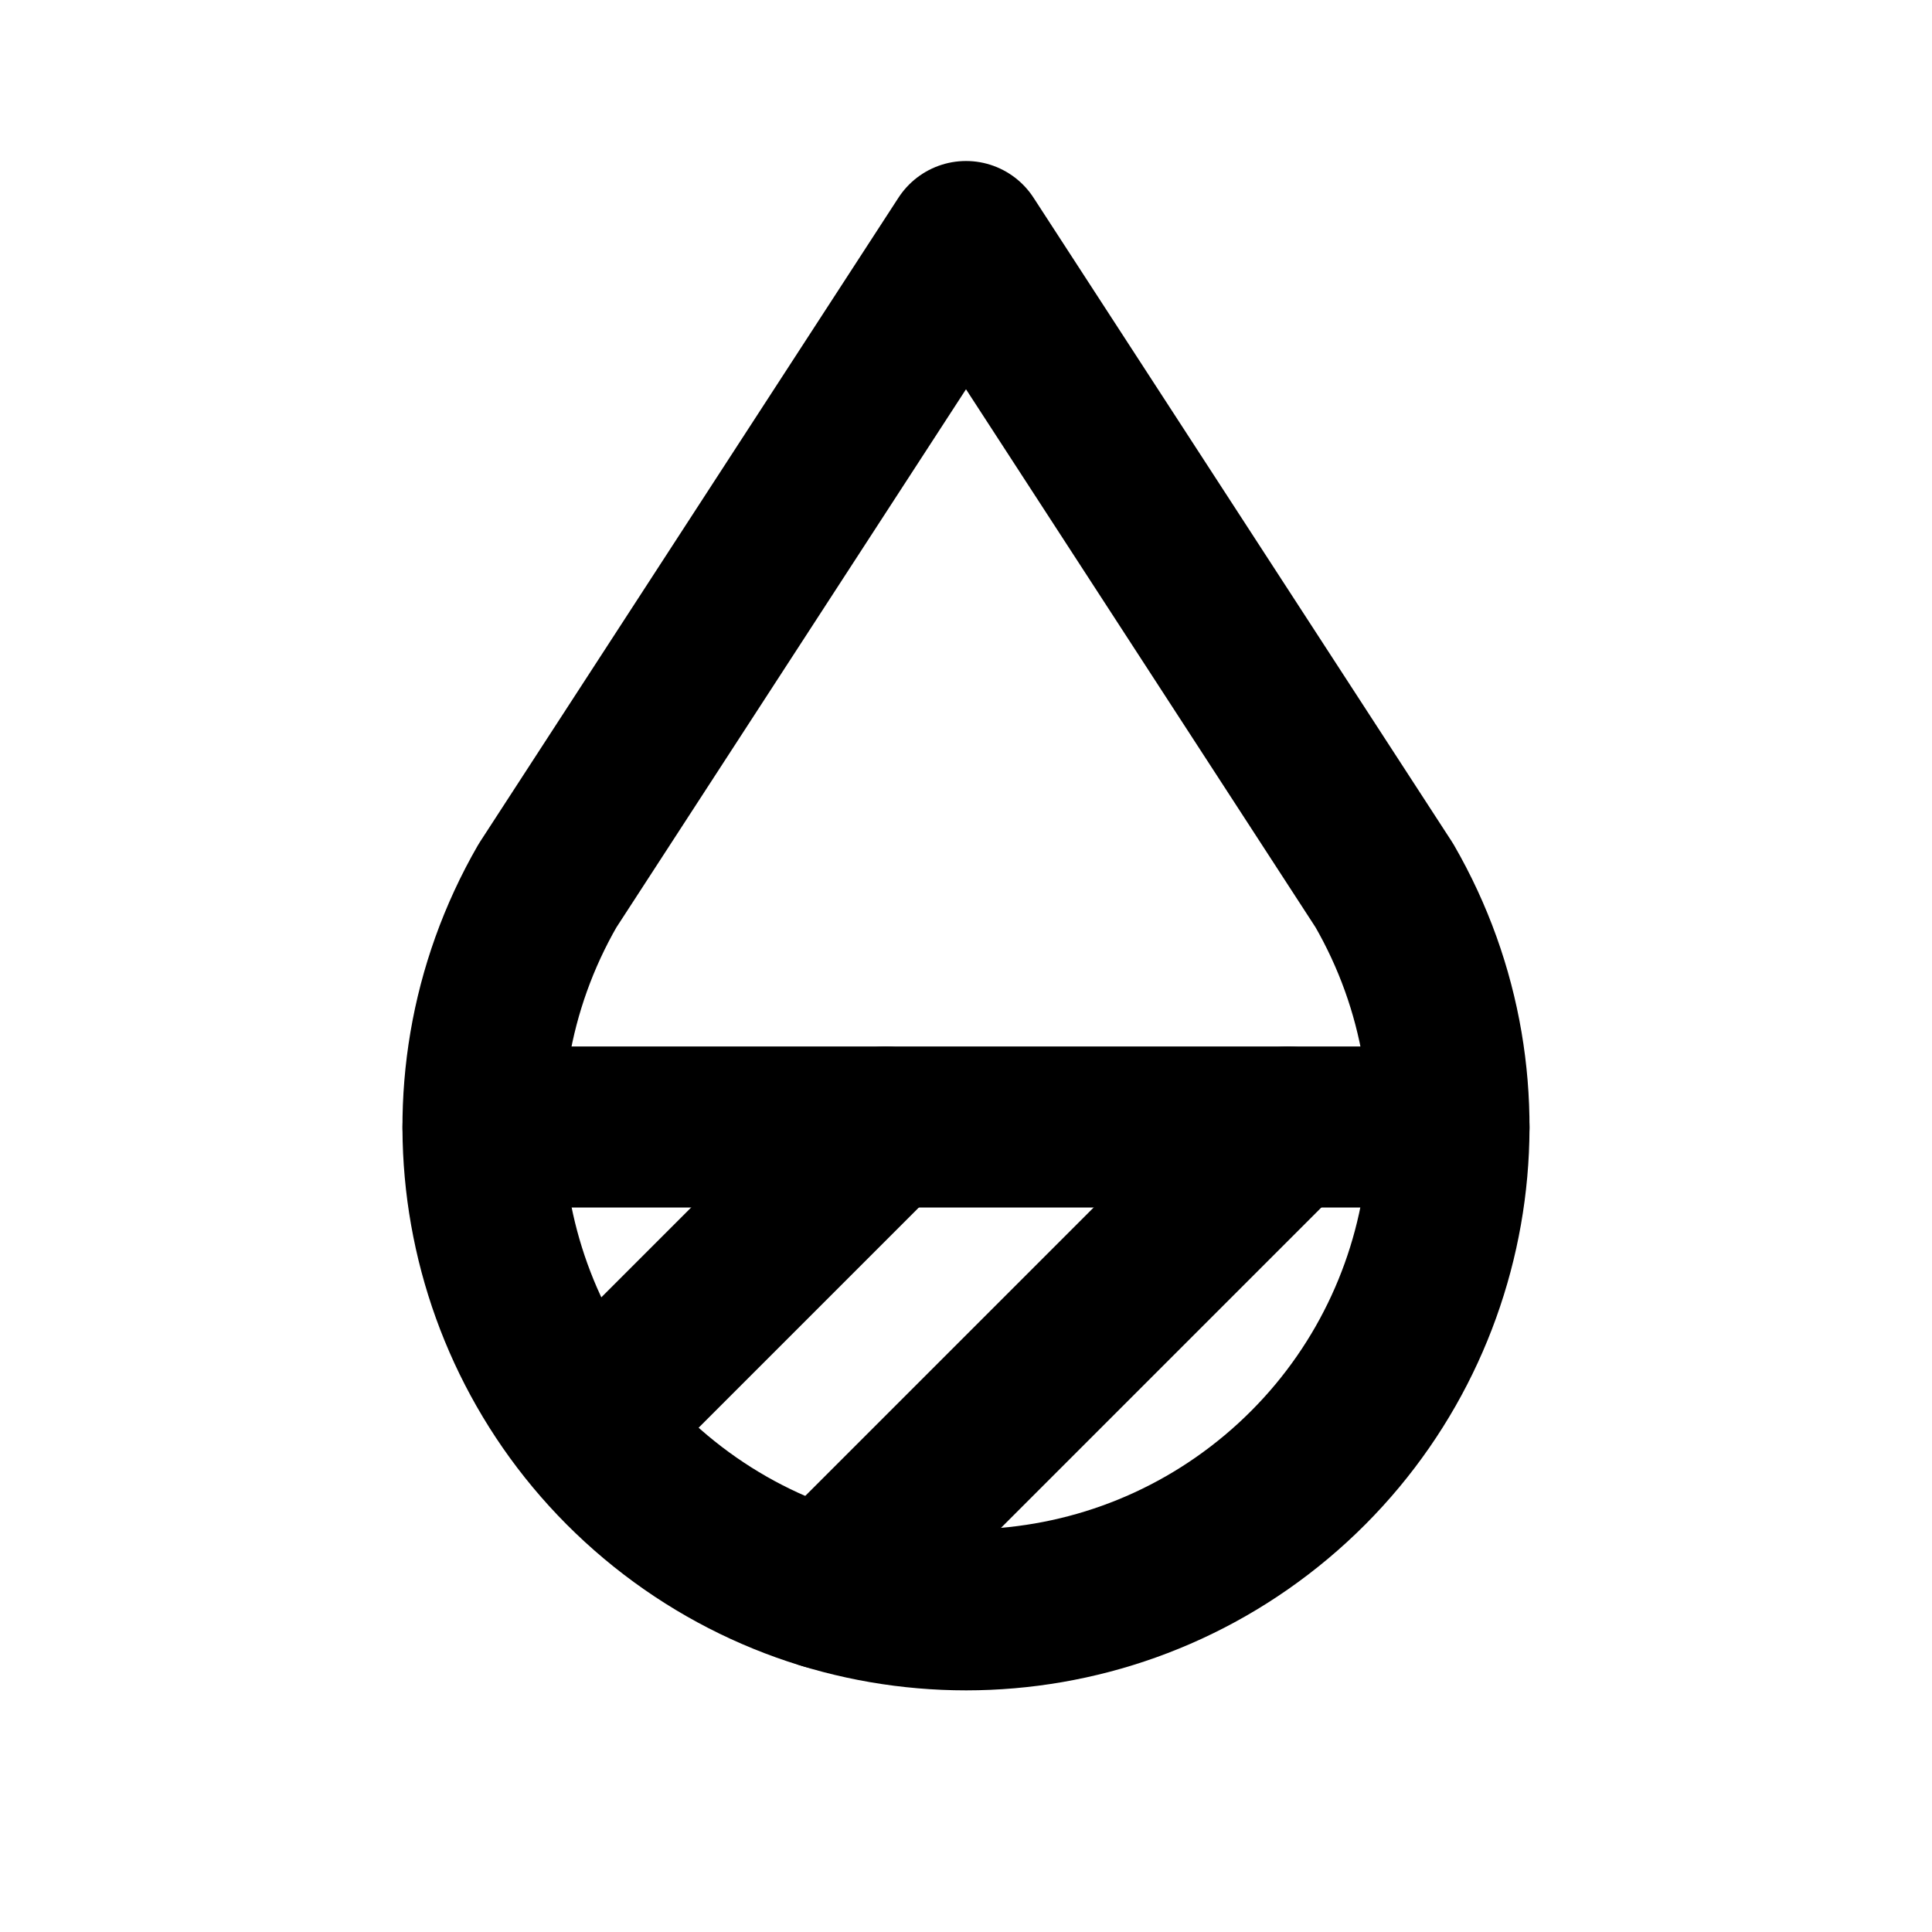
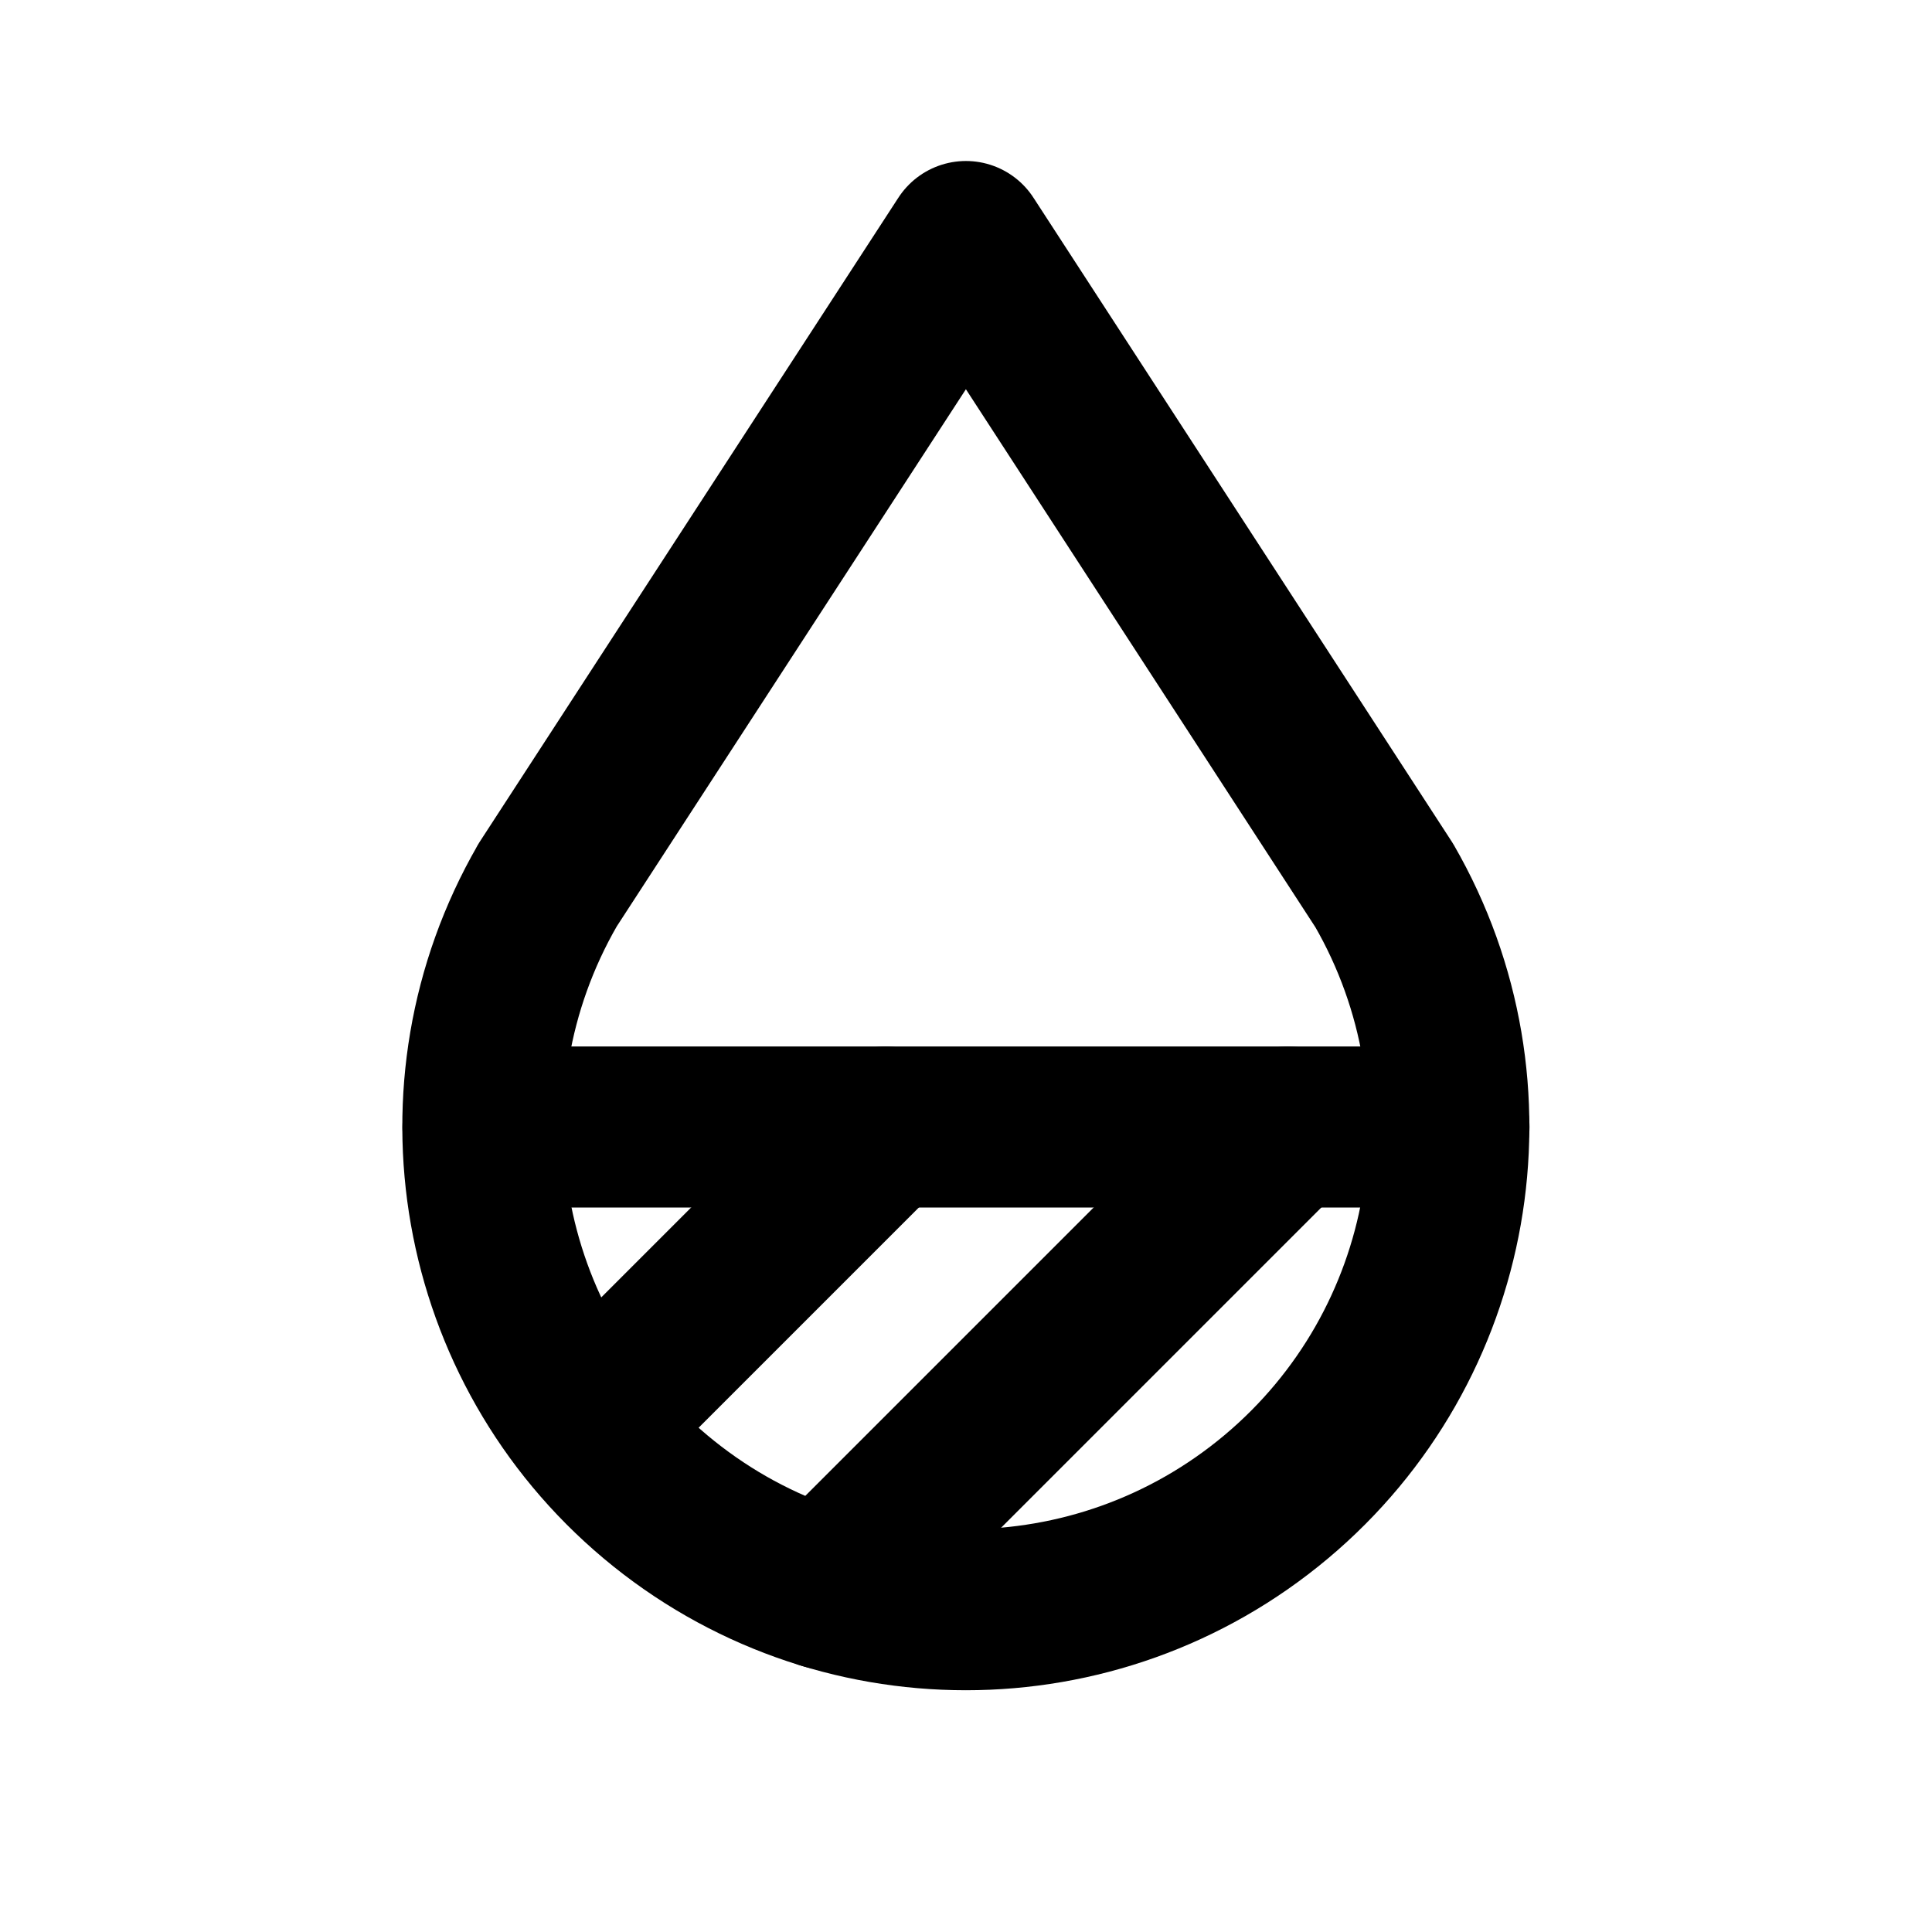
<svg xmlns="http://www.w3.org/2000/svg" class="icon icon-tabler icon-tabler-droplet-filled-2" width="24" height="24" viewBox="0 0 24 24" stroke-width="2" stroke="currentColor" fill="none" stroke-linecap="round" stroke-linejoin="round">
  <path stroke="none" d="M0 0h24v24H0z" fill="none" />
-   <path d="M6.801 11.003a6 6 0 1 0 10.396 -.003l-5.197 -8l-5.199 8.003z" />
+   <path d="M6.8 11a6 6 0 1 0 10.396 0l-5.197 -8l-5.2 8z" />
  <path d="M6 14h12" />
  <path d="M7.305 17.695l3.695 -3.695" />
  <path d="M10.26 19.74l5.74 -5.74l-5.74 5.74z" />
</svg>
